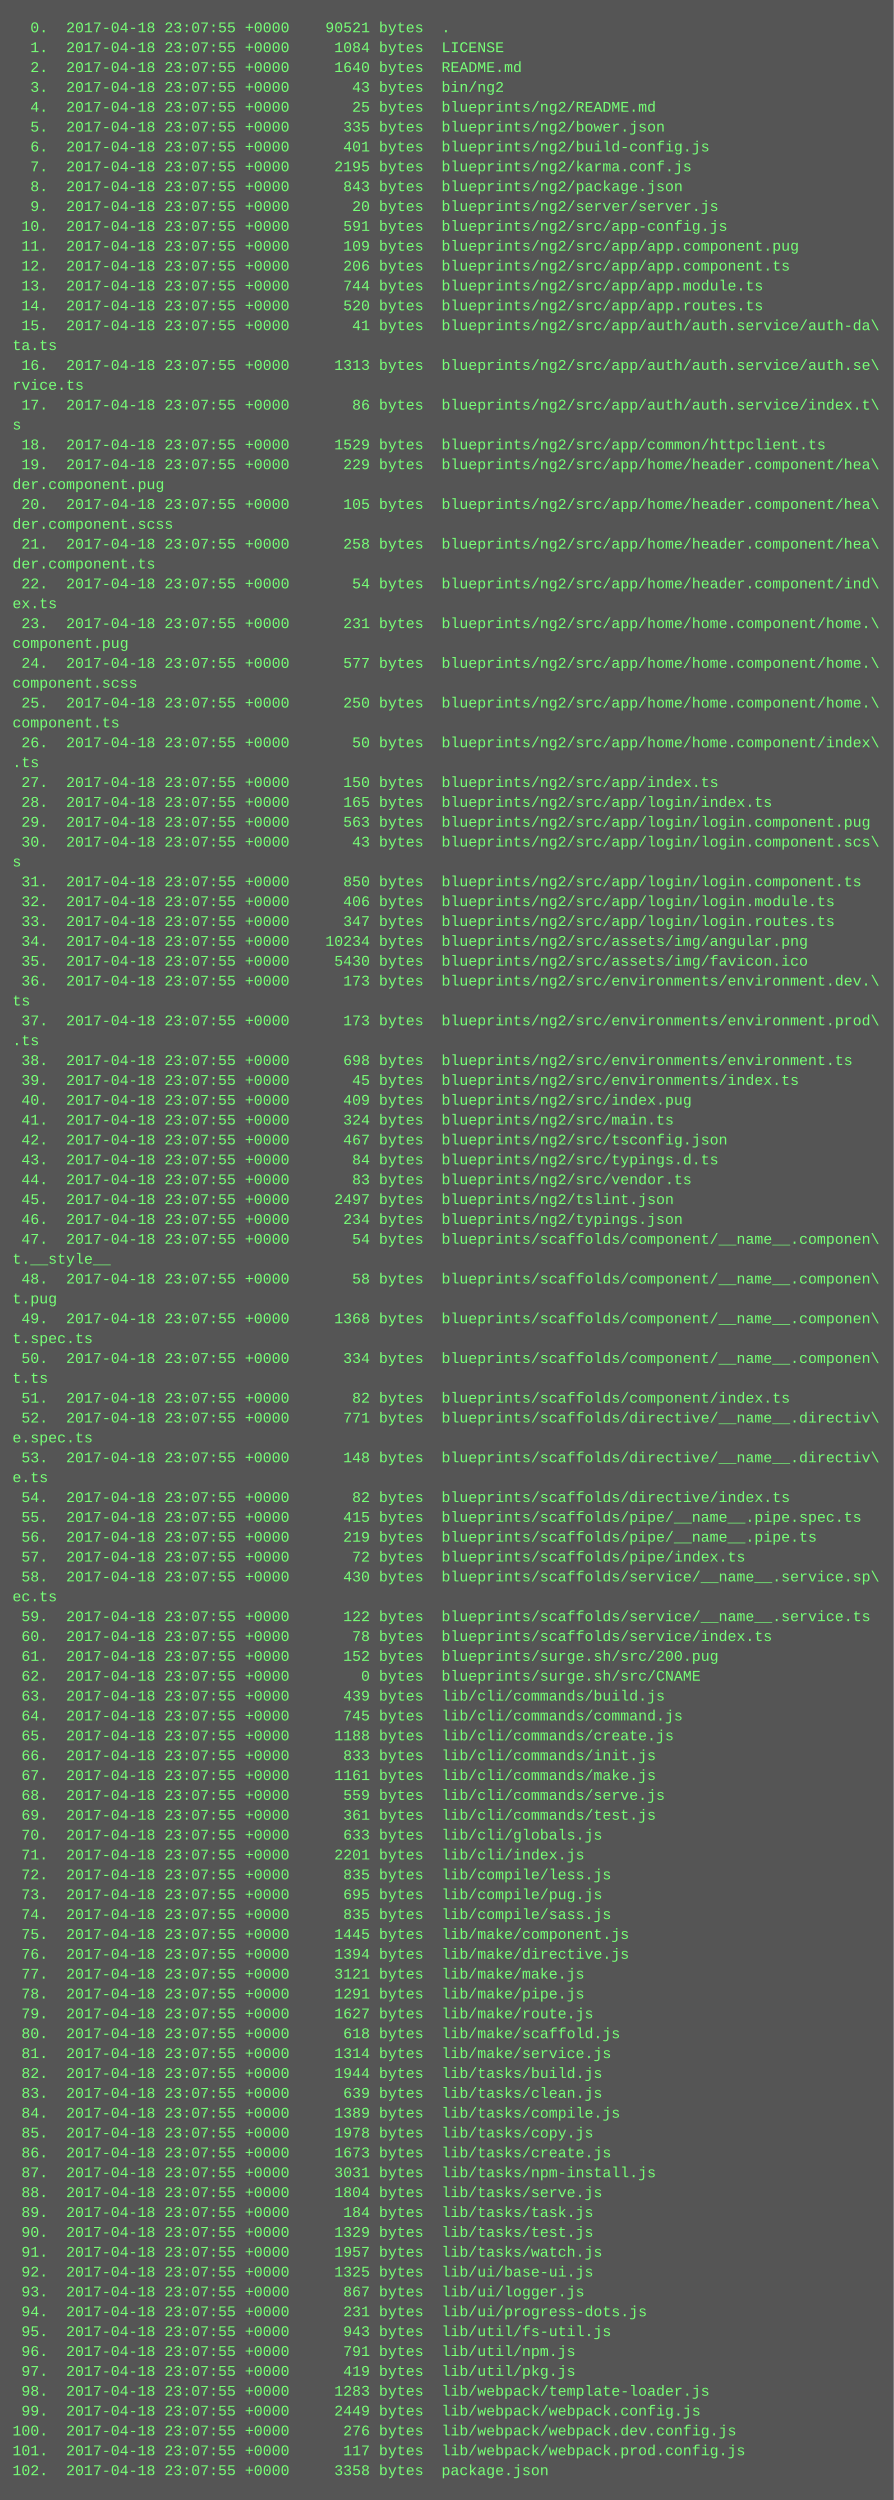
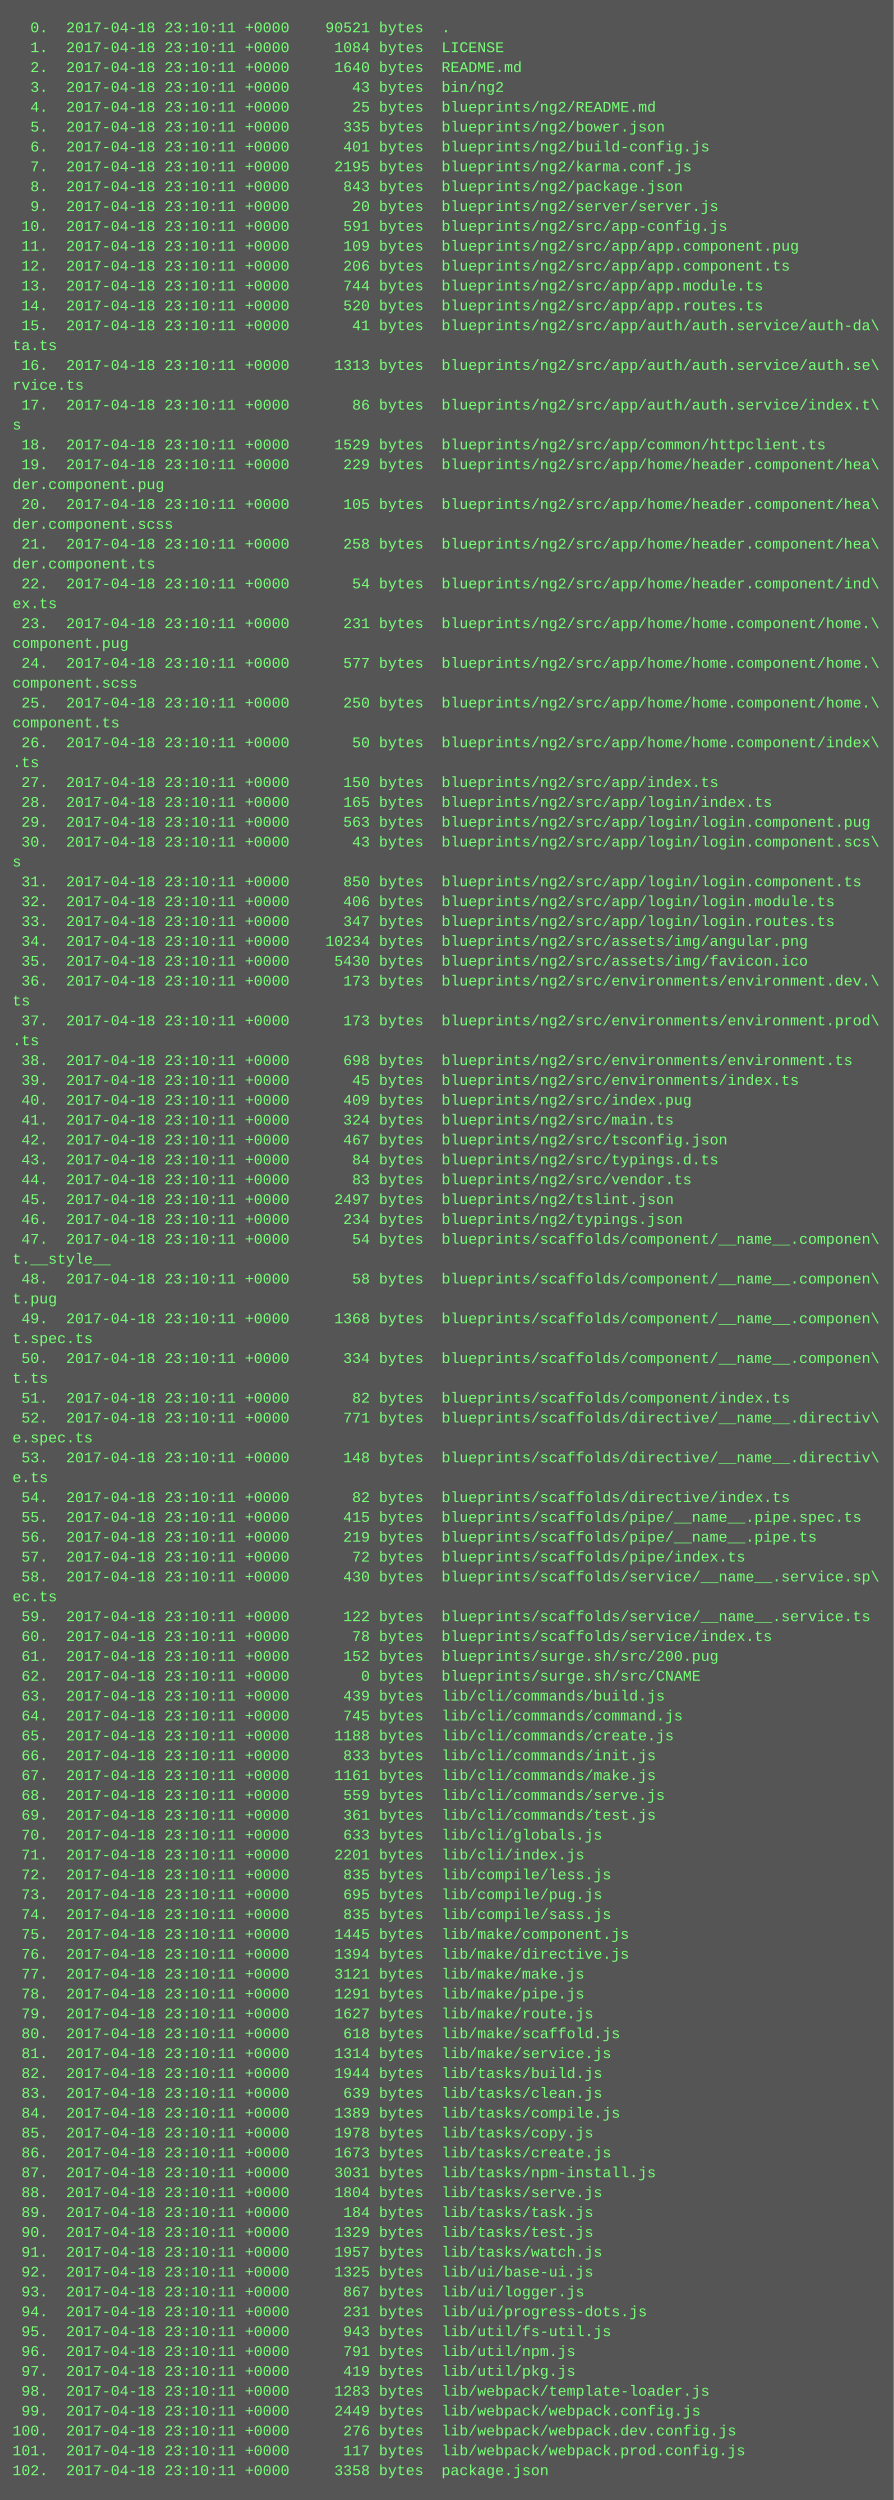
<svg xmlns="http://www.w3.org/2000/svg" height="2014" width="720">
  <rect height="2014" fill="#555" width="720" />
  <text fill="#7f7" font-family="Courier New" font-size="12" xml:space="preserve">
-     <tspan x="10" y="26">  0.  2017-04-18 23:07:55 +0000    90521 bytes  .</tspan>
-     <tspan x="10" y="42">  1.  2017-04-18 23:07:55 +0000     1084 bytes  LICENSE</tspan>
-     <tspan x="10" y="58">  2.  2017-04-18 23:07:55 +0000     1640 bytes  README.md</tspan>
-     <tspan x="10" y="74">  3.  2017-04-18 23:07:55 +0000       43 bytes  bin/ng2</tspan>
-     <tspan x="10" y="90">  4.  2017-04-18 23:07:55 +0000       25 bytes  blueprints/ng2/README.md</tspan>
-     <tspan x="10" y="106">  5.  2017-04-18 23:07:55 +0000      335 bytes  blueprints/ng2/bower.json</tspan>
-     <tspan x="10" y="122">  6.  2017-04-18 23:07:55 +0000      401 bytes  blueprints/ng2/build-config.js</tspan>
-     <tspan x="10" y="138">  7.  2017-04-18 23:07:55 +0000     2195 bytes  blueprints/ng2/karma.conf.js</tspan>
-     <tspan x="10" y="154">  8.  2017-04-18 23:07:55 +0000      843 bytes  blueprints/ng2/package.json</tspan>
-     <tspan x="10" y="170">  9.  2017-04-18 23:07:55 +0000       20 bytes  blueprints/ng2/server/server.js</tspan>
-     <tspan x="10" y="186"> 10.  2017-04-18 23:07:55 +0000      591 bytes  blueprints/ng2/src/app-config.js</tspan>
-     <tspan x="10" y="202"> 11.  2017-04-18 23:07:55 +0000      109 bytes  blueprints/ng2/src/app/app.component.pug</tspan>
-     <tspan x="10" y="218"> 12.  2017-04-18 23:07:55 +0000      206 bytes  blueprints/ng2/src/app/app.component.ts</tspan>
-     <tspan x="10" y="234"> 13.  2017-04-18 23:07:55 +0000      744 bytes  blueprints/ng2/src/app/app.module.ts</tspan>
-     <tspan x="10" y="250"> 14.  2017-04-18 23:07:55 +0000      520 bytes  blueprints/ng2/src/app/app.routes.ts</tspan>
-     <tspan x="10" y="266"> 15.  2017-04-18 23:07:55 +0000       41 bytes  blueprints/ng2/src/app/auth/auth.service/auth-da\</tspan>
+     <tspan x="10" y="26">  0.  2017-04-18 23:10:11 +0000    90521 bytes  .</tspan>
+     <tspan x="10" y="42">  1.  2017-04-18 23:10:11 +0000     1084 bytes  LICENSE</tspan>
+     <tspan x="10" y="58">  2.  2017-04-18 23:10:11 +0000     1640 bytes  README.md</tspan>
+     <tspan x="10" y="74">  3.  2017-04-18 23:10:11 +0000       43 bytes  bin/ng2</tspan>
+     <tspan x="10" y="90">  4.  2017-04-18 23:10:11 +0000       25 bytes  blueprints/ng2/README.md</tspan>
+     <tspan x="10" y="106">  5.  2017-04-18 23:10:11 +0000      335 bytes  blueprints/ng2/bower.json</tspan>
+     <tspan x="10" y="122">  6.  2017-04-18 23:10:11 +0000      401 bytes  blueprints/ng2/build-config.js</tspan>
+     <tspan x="10" y="138">  7.  2017-04-18 23:10:11 +0000     2195 bytes  blueprints/ng2/karma.conf.js</tspan>
+     <tspan x="10" y="154">  8.  2017-04-18 23:10:11 +0000      843 bytes  blueprints/ng2/package.json</tspan>
+     <tspan x="10" y="170">  9.  2017-04-18 23:10:11 +0000       20 bytes  blueprints/ng2/server/server.js</tspan>
+     <tspan x="10" y="186"> 10.  2017-04-18 23:10:11 +0000      591 bytes  blueprints/ng2/src/app-config.js</tspan>
+     <tspan x="10" y="202"> 11.  2017-04-18 23:10:11 +0000      109 bytes  blueprints/ng2/src/app/app.component.pug</tspan>
+     <tspan x="10" y="218"> 12.  2017-04-18 23:10:11 +0000      206 bytes  blueprints/ng2/src/app/app.component.ts</tspan>
+     <tspan x="10" y="234"> 13.  2017-04-18 23:10:11 +0000      744 bytes  blueprints/ng2/src/app/app.module.ts</tspan>
+     <tspan x="10" y="250"> 14.  2017-04-18 23:10:11 +0000      520 bytes  blueprints/ng2/src/app/app.routes.ts</tspan>
+     <tspan x="10" y="266"> 15.  2017-04-18 23:10:11 +0000       41 bytes  blueprints/ng2/src/app/auth/auth.service/auth-da\</tspan>
    <tspan x="10" y="282">ta.ts</tspan>
-     <tspan x="10" y="298"> 16.  2017-04-18 23:07:55 +0000     1313 bytes  blueprints/ng2/src/app/auth/auth.service/auth.se\</tspan>
+     <tspan x="10" y="298"> 16.  2017-04-18 23:10:11 +0000     1313 bytes  blueprints/ng2/src/app/auth/auth.service/auth.se\</tspan>
    <tspan x="10" y="314">rvice.ts</tspan>
-     <tspan x="10" y="330"> 17.  2017-04-18 23:07:55 +0000       86 bytes  blueprints/ng2/src/app/auth/auth.service/index.t\</tspan>
+     <tspan x="10" y="330"> 17.  2017-04-18 23:10:11 +0000       86 bytes  blueprints/ng2/src/app/auth/auth.service/index.t\</tspan>
    <tspan x="10" y="346">s</tspan>
-     <tspan x="10" y="362"> 18.  2017-04-18 23:07:55 +0000     1529 bytes  blueprints/ng2/src/app/common/httpclient.ts</tspan>
-     <tspan x="10" y="378"> 19.  2017-04-18 23:07:55 +0000      229 bytes  blueprints/ng2/src/app/home/header.component/hea\</tspan>
+     <tspan x="10" y="362"> 18.  2017-04-18 23:10:11 +0000     1529 bytes  blueprints/ng2/src/app/common/httpclient.ts</tspan>
+     <tspan x="10" y="378"> 19.  2017-04-18 23:10:11 +0000      229 bytes  blueprints/ng2/src/app/home/header.component/hea\</tspan>
    <tspan x="10" y="394">der.component.pug</tspan>
-     <tspan x="10" y="410"> 20.  2017-04-18 23:07:55 +0000      105 bytes  blueprints/ng2/src/app/home/header.component/hea\</tspan>
+     <tspan x="10" y="410"> 20.  2017-04-18 23:10:11 +0000      105 bytes  blueprints/ng2/src/app/home/header.component/hea\</tspan>
    <tspan x="10" y="426">der.component.scss</tspan>
-     <tspan x="10" y="442"> 21.  2017-04-18 23:07:55 +0000      258 bytes  blueprints/ng2/src/app/home/header.component/hea\</tspan>
+     <tspan x="10" y="442"> 21.  2017-04-18 23:10:11 +0000      258 bytes  blueprints/ng2/src/app/home/header.component/hea\</tspan>
    <tspan x="10" y="458">der.component.ts</tspan>
-     <tspan x="10" y="474"> 22.  2017-04-18 23:07:55 +0000       54 bytes  blueprints/ng2/src/app/home/header.component/ind\</tspan>
+     <tspan x="10" y="474"> 22.  2017-04-18 23:10:11 +0000       54 bytes  blueprints/ng2/src/app/home/header.component/ind\</tspan>
    <tspan x="10" y="490">ex.ts</tspan>
-     <tspan x="10" y="506"> 23.  2017-04-18 23:07:55 +0000      231 bytes  blueprints/ng2/src/app/home/home.component/home.\</tspan>
+     <tspan x="10" y="506"> 23.  2017-04-18 23:10:11 +0000      231 bytes  blueprints/ng2/src/app/home/home.component/home.\</tspan>
    <tspan x="10" y="522">component.pug</tspan>
-     <tspan x="10" y="538"> 24.  2017-04-18 23:07:55 +0000      577 bytes  blueprints/ng2/src/app/home/home.component/home.\</tspan>
+     <tspan x="10" y="538"> 24.  2017-04-18 23:10:11 +0000      577 bytes  blueprints/ng2/src/app/home/home.component/home.\</tspan>
    <tspan x="10" y="554">component.scss</tspan>
-     <tspan x="10" y="570"> 25.  2017-04-18 23:07:55 +0000      250 bytes  blueprints/ng2/src/app/home/home.component/home.\</tspan>
+     <tspan x="10" y="570"> 25.  2017-04-18 23:10:11 +0000      250 bytes  blueprints/ng2/src/app/home/home.component/home.\</tspan>
    <tspan x="10" y="586">component.ts</tspan>
-     <tspan x="10" y="602"> 26.  2017-04-18 23:07:55 +0000       50 bytes  blueprints/ng2/src/app/home/home.component/index\</tspan>
+     <tspan x="10" y="602"> 26.  2017-04-18 23:10:11 +0000       50 bytes  blueprints/ng2/src/app/home/home.component/index\</tspan>
    <tspan x="10" y="618">.ts</tspan>
-     <tspan x="10" y="634"> 27.  2017-04-18 23:07:55 +0000      150 bytes  blueprints/ng2/src/app/index.ts</tspan>
-     <tspan x="10" y="650"> 28.  2017-04-18 23:07:55 +0000      165 bytes  blueprints/ng2/src/app/login/index.ts</tspan>
-     <tspan x="10" y="666"> 29.  2017-04-18 23:07:55 +0000      563 bytes  blueprints/ng2/src/app/login/login.component.pug</tspan>
-     <tspan x="10" y="682"> 30.  2017-04-18 23:07:55 +0000       43 bytes  blueprints/ng2/src/app/login/login.component.scs\</tspan>
+     <tspan x="10" y="634"> 27.  2017-04-18 23:10:11 +0000      150 bytes  blueprints/ng2/src/app/index.ts</tspan>
+     <tspan x="10" y="650"> 28.  2017-04-18 23:10:11 +0000      165 bytes  blueprints/ng2/src/app/login/index.ts</tspan>
+     <tspan x="10" y="666"> 29.  2017-04-18 23:10:11 +0000      563 bytes  blueprints/ng2/src/app/login/login.component.pug</tspan>
+     <tspan x="10" y="682"> 30.  2017-04-18 23:10:11 +0000       43 bytes  blueprints/ng2/src/app/login/login.component.scs\</tspan>
    <tspan x="10" y="698">s</tspan>
-     <tspan x="10" y="714"> 31.  2017-04-18 23:07:55 +0000      850 bytes  blueprints/ng2/src/app/login/login.component.ts</tspan>
-     <tspan x="10" y="730"> 32.  2017-04-18 23:07:55 +0000      406 bytes  blueprints/ng2/src/app/login/login.module.ts</tspan>
-     <tspan x="10" y="746"> 33.  2017-04-18 23:07:55 +0000      347 bytes  blueprints/ng2/src/app/login/login.routes.ts</tspan>
-     <tspan x="10" y="762"> 34.  2017-04-18 23:07:55 +0000    10234 bytes  blueprints/ng2/src/assets/img/angular.png</tspan>
-     <tspan x="10" y="778"> 35.  2017-04-18 23:07:55 +0000     5430 bytes  blueprints/ng2/src/assets/img/favicon.ico</tspan>
-     <tspan x="10" y="794"> 36.  2017-04-18 23:07:55 +0000      173 bytes  blueprints/ng2/src/environments/environment.dev.\</tspan>
+     <tspan x="10" y="714"> 31.  2017-04-18 23:10:11 +0000      850 bytes  blueprints/ng2/src/app/login/login.component.ts</tspan>
+     <tspan x="10" y="730"> 32.  2017-04-18 23:10:11 +0000      406 bytes  blueprints/ng2/src/app/login/login.module.ts</tspan>
+     <tspan x="10" y="746"> 33.  2017-04-18 23:10:11 +0000      347 bytes  blueprints/ng2/src/app/login/login.routes.ts</tspan>
+     <tspan x="10" y="762"> 34.  2017-04-18 23:10:11 +0000    10234 bytes  blueprints/ng2/src/assets/img/angular.png</tspan>
+     <tspan x="10" y="778"> 35.  2017-04-18 23:10:11 +0000     5430 bytes  blueprints/ng2/src/assets/img/favicon.ico</tspan>
+     <tspan x="10" y="794"> 36.  2017-04-18 23:10:11 +0000      173 bytes  blueprints/ng2/src/environments/environment.dev.\</tspan>
    <tspan x="10" y="810">ts</tspan>
-     <tspan x="10" y="826"> 37.  2017-04-18 23:07:55 +0000      173 bytes  blueprints/ng2/src/environments/environment.prod\</tspan>
+     <tspan x="10" y="826"> 37.  2017-04-18 23:10:11 +0000      173 bytes  blueprints/ng2/src/environments/environment.prod\</tspan>
    <tspan x="10" y="842">.ts</tspan>
-     <tspan x="10" y="858"> 38.  2017-04-18 23:07:55 +0000      698 bytes  blueprints/ng2/src/environments/environment.ts</tspan>
-     <tspan x="10" y="874"> 39.  2017-04-18 23:07:55 +0000       45 bytes  blueprints/ng2/src/environments/index.ts</tspan>
-     <tspan x="10" y="890"> 40.  2017-04-18 23:07:55 +0000      409 bytes  blueprints/ng2/src/index.pug</tspan>
-     <tspan x="10" y="906"> 41.  2017-04-18 23:07:55 +0000      324 bytes  blueprints/ng2/src/main.ts</tspan>
-     <tspan x="10" y="922"> 42.  2017-04-18 23:07:55 +0000      467 bytes  blueprints/ng2/src/tsconfig.json</tspan>
-     <tspan x="10" y="938"> 43.  2017-04-18 23:07:55 +0000       84 bytes  blueprints/ng2/src/typings.d.ts</tspan>
-     <tspan x="10" y="954"> 44.  2017-04-18 23:07:55 +0000       83 bytes  blueprints/ng2/src/vendor.ts</tspan>
-     <tspan x="10" y="970"> 45.  2017-04-18 23:07:55 +0000     2497 bytes  blueprints/ng2/tslint.json</tspan>
-     <tspan x="10" y="986"> 46.  2017-04-18 23:07:55 +0000      234 bytes  blueprints/ng2/typings.json</tspan>
-     <tspan x="10" y="1002"> 47.  2017-04-18 23:07:55 +0000       54 bytes  blueprints/scaffolds/component/__name__.componen\</tspan>
+     <tspan x="10" y="858"> 38.  2017-04-18 23:10:11 +0000      698 bytes  blueprints/ng2/src/environments/environment.ts</tspan>
+     <tspan x="10" y="874"> 39.  2017-04-18 23:10:11 +0000       45 bytes  blueprints/ng2/src/environments/index.ts</tspan>
+     <tspan x="10" y="890"> 40.  2017-04-18 23:10:11 +0000      409 bytes  blueprints/ng2/src/index.pug</tspan>
+     <tspan x="10" y="906"> 41.  2017-04-18 23:10:11 +0000      324 bytes  blueprints/ng2/src/main.ts</tspan>
+     <tspan x="10" y="922"> 42.  2017-04-18 23:10:11 +0000      467 bytes  blueprints/ng2/src/tsconfig.json</tspan>
+     <tspan x="10" y="938"> 43.  2017-04-18 23:10:11 +0000       84 bytes  blueprints/ng2/src/typings.d.ts</tspan>
+     <tspan x="10" y="954"> 44.  2017-04-18 23:10:11 +0000       83 bytes  blueprints/ng2/src/vendor.ts</tspan>
+     <tspan x="10" y="970"> 45.  2017-04-18 23:10:11 +0000     2497 bytes  blueprints/ng2/tslint.json</tspan>
+     <tspan x="10" y="986"> 46.  2017-04-18 23:10:11 +0000      234 bytes  blueprints/ng2/typings.json</tspan>
+     <tspan x="10" y="1002"> 47.  2017-04-18 23:10:11 +0000       54 bytes  blueprints/scaffolds/component/__name__.componen\</tspan>
    <tspan x="10" y="1018">t.__style__</tspan>
-     <tspan x="10" y="1034"> 48.  2017-04-18 23:07:55 +0000       58 bytes  blueprints/scaffolds/component/__name__.componen\</tspan>
+     <tspan x="10" y="1034"> 48.  2017-04-18 23:10:11 +0000       58 bytes  blueprints/scaffolds/component/__name__.componen\</tspan>
    <tspan x="10" y="1050">t.pug</tspan>
-     <tspan x="10" y="1066"> 49.  2017-04-18 23:07:55 +0000     1368 bytes  blueprints/scaffolds/component/__name__.componen\</tspan>
+     <tspan x="10" y="1066"> 49.  2017-04-18 23:10:11 +0000     1368 bytes  blueprints/scaffolds/component/__name__.componen\</tspan>
    <tspan x="10" y="1082">t.spec.ts</tspan>
-     <tspan x="10" y="1098"> 50.  2017-04-18 23:07:55 +0000      334 bytes  blueprints/scaffolds/component/__name__.componen\</tspan>
+     <tspan x="10" y="1098"> 50.  2017-04-18 23:10:11 +0000      334 bytes  blueprints/scaffolds/component/__name__.componen\</tspan>
    <tspan x="10" y="1114">t.ts</tspan>
-     <tspan x="10" y="1130"> 51.  2017-04-18 23:07:55 +0000       82 bytes  blueprints/scaffolds/component/index.ts</tspan>
-     <tspan x="10" y="1146"> 52.  2017-04-18 23:07:55 +0000      771 bytes  blueprints/scaffolds/directive/__name__.directiv\</tspan>
+     <tspan x="10" y="1130"> 51.  2017-04-18 23:10:11 +0000       82 bytes  blueprints/scaffolds/component/index.ts</tspan>
+     <tspan x="10" y="1146"> 52.  2017-04-18 23:10:11 +0000      771 bytes  blueprints/scaffolds/directive/__name__.directiv\</tspan>
    <tspan x="10" y="1162">e.spec.ts</tspan>
-     <tspan x="10" y="1178"> 53.  2017-04-18 23:07:55 +0000      148 bytes  blueprints/scaffolds/directive/__name__.directiv\</tspan>
+     <tspan x="10" y="1178"> 53.  2017-04-18 23:10:11 +0000      148 bytes  blueprints/scaffolds/directive/__name__.directiv\</tspan>
    <tspan x="10" y="1194">e.ts</tspan>
-     <tspan x="10" y="1210"> 54.  2017-04-18 23:07:55 +0000       82 bytes  blueprints/scaffolds/directive/index.ts</tspan>
-     <tspan x="10" y="1226"> 55.  2017-04-18 23:07:55 +0000      415 bytes  blueprints/scaffolds/pipe/__name__.pipe.spec.ts</tspan>
-     <tspan x="10" y="1242"> 56.  2017-04-18 23:07:55 +0000      219 bytes  blueprints/scaffolds/pipe/__name__.pipe.ts</tspan>
-     <tspan x="10" y="1258"> 57.  2017-04-18 23:07:55 +0000       72 bytes  blueprints/scaffolds/pipe/index.ts</tspan>
-     <tspan x="10" y="1274"> 58.  2017-04-18 23:07:55 +0000      430 bytes  blueprints/scaffolds/service/__name__.service.sp\</tspan>
+     <tspan x="10" y="1210"> 54.  2017-04-18 23:10:11 +0000       82 bytes  blueprints/scaffolds/directive/index.ts</tspan>
+     <tspan x="10" y="1226"> 55.  2017-04-18 23:10:11 +0000      415 bytes  blueprints/scaffolds/pipe/__name__.pipe.spec.ts</tspan>
+     <tspan x="10" y="1242"> 56.  2017-04-18 23:10:11 +0000      219 bytes  blueprints/scaffolds/pipe/__name__.pipe.ts</tspan>
+     <tspan x="10" y="1258"> 57.  2017-04-18 23:10:11 +0000       72 bytes  blueprints/scaffolds/pipe/index.ts</tspan>
+     <tspan x="10" y="1274"> 58.  2017-04-18 23:10:11 +0000      430 bytes  blueprints/scaffolds/service/__name__.service.sp\</tspan>
    <tspan x="10" y="1290">ec.ts</tspan>
-     <tspan x="10" y="1306"> 59.  2017-04-18 23:07:55 +0000      122 bytes  blueprints/scaffolds/service/__name__.service.ts</tspan>
-     <tspan x="10" y="1322"> 60.  2017-04-18 23:07:55 +0000       78 bytes  blueprints/scaffolds/service/index.ts</tspan>
-     <tspan x="10" y="1338"> 61.  2017-04-18 23:07:55 +0000      152 bytes  blueprints/surge.sh/src/200.pug</tspan>
-     <tspan x="10" y="1354"> 62.  2017-04-18 23:07:55 +0000        0 bytes  blueprints/surge.sh/src/CNAME</tspan>
-     <tspan x="10" y="1370"> 63.  2017-04-18 23:07:55 +0000      439 bytes  lib/cli/commands/build.js</tspan>
-     <tspan x="10" y="1386"> 64.  2017-04-18 23:07:55 +0000      745 bytes  lib/cli/commands/command.js</tspan>
-     <tspan x="10" y="1402"> 65.  2017-04-18 23:07:55 +0000     1188 bytes  lib/cli/commands/create.js</tspan>
-     <tspan x="10" y="1418"> 66.  2017-04-18 23:07:55 +0000      833 bytes  lib/cli/commands/init.js</tspan>
-     <tspan x="10" y="1434"> 67.  2017-04-18 23:07:55 +0000     1161 bytes  lib/cli/commands/make.js</tspan>
-     <tspan x="10" y="1450"> 68.  2017-04-18 23:07:55 +0000      559 bytes  lib/cli/commands/serve.js</tspan>
-     <tspan x="10" y="1466"> 69.  2017-04-18 23:07:55 +0000      361 bytes  lib/cli/commands/test.js</tspan>
-     <tspan x="10" y="1482"> 70.  2017-04-18 23:07:55 +0000      633 bytes  lib/cli/globals.js</tspan>
-     <tspan x="10" y="1498"> 71.  2017-04-18 23:07:55 +0000     2201 bytes  lib/cli/index.js</tspan>
-     <tspan x="10" y="1514"> 72.  2017-04-18 23:07:55 +0000      835 bytes  lib/compile/less.js</tspan>
-     <tspan x="10" y="1530"> 73.  2017-04-18 23:07:55 +0000      695 bytes  lib/compile/pug.js</tspan>
-     <tspan x="10" y="1546"> 74.  2017-04-18 23:07:55 +0000      835 bytes  lib/compile/sass.js</tspan>
-     <tspan x="10" y="1562"> 75.  2017-04-18 23:07:55 +0000     1445 bytes  lib/make/component.js</tspan>
-     <tspan x="10" y="1578"> 76.  2017-04-18 23:07:55 +0000     1394 bytes  lib/make/directive.js</tspan>
-     <tspan x="10" y="1594"> 77.  2017-04-18 23:07:55 +0000     3121 bytes  lib/make/make.js</tspan>
-     <tspan x="10" y="1610"> 78.  2017-04-18 23:07:55 +0000     1291 bytes  lib/make/pipe.js</tspan>
-     <tspan x="10" y="1626"> 79.  2017-04-18 23:07:55 +0000     1627 bytes  lib/make/route.js</tspan>
-     <tspan x="10" y="1642"> 80.  2017-04-18 23:07:55 +0000      618 bytes  lib/make/scaffold.js</tspan>
-     <tspan x="10" y="1658"> 81.  2017-04-18 23:07:55 +0000     1314 bytes  lib/make/service.js</tspan>
-     <tspan x="10" y="1674"> 82.  2017-04-18 23:07:55 +0000     1944 bytes  lib/tasks/build.js</tspan>
-     <tspan x="10" y="1690"> 83.  2017-04-18 23:07:55 +0000      639 bytes  lib/tasks/clean.js</tspan>
-     <tspan x="10" y="1706"> 84.  2017-04-18 23:07:55 +0000     1389 bytes  lib/tasks/compile.js</tspan>
-     <tspan x="10" y="1722"> 85.  2017-04-18 23:07:55 +0000     1978 bytes  lib/tasks/copy.js</tspan>
-     <tspan x="10" y="1738"> 86.  2017-04-18 23:07:55 +0000     1673 bytes  lib/tasks/create.js</tspan>
-     <tspan x="10" y="1754"> 87.  2017-04-18 23:07:55 +0000     3031 bytes  lib/tasks/npm-install.js</tspan>
-     <tspan x="10" y="1770"> 88.  2017-04-18 23:07:55 +0000     1804 bytes  lib/tasks/serve.js</tspan>
-     <tspan x="10" y="1786"> 89.  2017-04-18 23:07:55 +0000      184 bytes  lib/tasks/task.js</tspan>
-     <tspan x="10" y="1802"> 90.  2017-04-18 23:07:55 +0000     1329 bytes  lib/tasks/test.js</tspan>
-     <tspan x="10" y="1818"> 91.  2017-04-18 23:07:55 +0000     1957 bytes  lib/tasks/watch.js</tspan>
-     <tspan x="10" y="1834"> 92.  2017-04-18 23:07:55 +0000     1325 bytes  lib/ui/base-ui.js</tspan>
-     <tspan x="10" y="1850"> 93.  2017-04-18 23:07:55 +0000      867 bytes  lib/ui/logger.js</tspan>
-     <tspan x="10" y="1866"> 94.  2017-04-18 23:07:55 +0000      231 bytes  lib/ui/progress-dots.js</tspan>
-     <tspan x="10" y="1882"> 95.  2017-04-18 23:07:55 +0000      943 bytes  lib/util/fs-util.js</tspan>
-     <tspan x="10" y="1898"> 96.  2017-04-18 23:07:55 +0000      791 bytes  lib/util/npm.js</tspan>
-     <tspan x="10" y="1914"> 97.  2017-04-18 23:07:55 +0000      419 bytes  lib/util/pkg.js</tspan>
-     <tspan x="10" y="1930"> 98.  2017-04-18 23:07:55 +0000     1283 bytes  lib/webpack/template-loader.js</tspan>
-     <tspan x="10" y="1946"> 99.  2017-04-18 23:07:55 +0000     2449 bytes  lib/webpack/webpack.config.js</tspan>
-     <tspan x="10" y="1962">100.  2017-04-18 23:07:55 +0000      276 bytes  lib/webpack/webpack.dev.config.js</tspan>
-     <tspan x="10" y="1978">101.  2017-04-18 23:07:55 +0000      117 bytes  lib/webpack/webpack.prod.config.js</tspan>
-     <tspan x="10" y="1994">102.  2017-04-18 23:07:55 +0000     3358 bytes  package.json</tspan>
+     <tspan x="10" y="1306"> 59.  2017-04-18 23:10:11 +0000      122 bytes  blueprints/scaffolds/service/__name__.service.ts</tspan>
+     <tspan x="10" y="1322"> 60.  2017-04-18 23:10:11 +0000       78 bytes  blueprints/scaffolds/service/index.ts</tspan>
+     <tspan x="10" y="1338"> 61.  2017-04-18 23:10:11 +0000      152 bytes  blueprints/surge.sh/src/200.pug</tspan>
+     <tspan x="10" y="1354"> 62.  2017-04-18 23:10:11 +0000        0 bytes  blueprints/surge.sh/src/CNAME</tspan>
+     <tspan x="10" y="1370"> 63.  2017-04-18 23:10:11 +0000      439 bytes  lib/cli/commands/build.js</tspan>
+     <tspan x="10" y="1386"> 64.  2017-04-18 23:10:11 +0000      745 bytes  lib/cli/commands/command.js</tspan>
+     <tspan x="10" y="1402"> 65.  2017-04-18 23:10:11 +0000     1188 bytes  lib/cli/commands/create.js</tspan>
+     <tspan x="10" y="1418"> 66.  2017-04-18 23:10:11 +0000      833 bytes  lib/cli/commands/init.js</tspan>
+     <tspan x="10" y="1434"> 67.  2017-04-18 23:10:11 +0000     1161 bytes  lib/cli/commands/make.js</tspan>
+     <tspan x="10" y="1450"> 68.  2017-04-18 23:10:11 +0000      559 bytes  lib/cli/commands/serve.js</tspan>
+     <tspan x="10" y="1466"> 69.  2017-04-18 23:10:11 +0000      361 bytes  lib/cli/commands/test.js</tspan>
+     <tspan x="10" y="1482"> 70.  2017-04-18 23:10:11 +0000      633 bytes  lib/cli/globals.js</tspan>
+     <tspan x="10" y="1498"> 71.  2017-04-18 23:10:11 +0000     2201 bytes  lib/cli/index.js</tspan>
+     <tspan x="10" y="1514"> 72.  2017-04-18 23:10:11 +0000      835 bytes  lib/compile/less.js</tspan>
+     <tspan x="10" y="1530"> 73.  2017-04-18 23:10:11 +0000      695 bytes  lib/compile/pug.js</tspan>
+     <tspan x="10" y="1546"> 74.  2017-04-18 23:10:11 +0000      835 bytes  lib/compile/sass.js</tspan>
+     <tspan x="10" y="1562"> 75.  2017-04-18 23:10:11 +0000     1445 bytes  lib/make/component.js</tspan>
+     <tspan x="10" y="1578"> 76.  2017-04-18 23:10:11 +0000     1394 bytes  lib/make/directive.js</tspan>
+     <tspan x="10" y="1594"> 77.  2017-04-18 23:10:11 +0000     3121 bytes  lib/make/make.js</tspan>
+     <tspan x="10" y="1610"> 78.  2017-04-18 23:10:11 +0000     1291 bytes  lib/make/pipe.js</tspan>
+     <tspan x="10" y="1626"> 79.  2017-04-18 23:10:11 +0000     1627 bytes  lib/make/route.js</tspan>
+     <tspan x="10" y="1642"> 80.  2017-04-18 23:10:11 +0000      618 bytes  lib/make/scaffold.js</tspan>
+     <tspan x="10" y="1658"> 81.  2017-04-18 23:10:11 +0000     1314 bytes  lib/make/service.js</tspan>
+     <tspan x="10" y="1674"> 82.  2017-04-18 23:10:11 +0000     1944 bytes  lib/tasks/build.js</tspan>
+     <tspan x="10" y="1690"> 83.  2017-04-18 23:10:11 +0000      639 bytes  lib/tasks/clean.js</tspan>
+     <tspan x="10" y="1706"> 84.  2017-04-18 23:10:11 +0000     1389 bytes  lib/tasks/compile.js</tspan>
+     <tspan x="10" y="1722"> 85.  2017-04-18 23:10:11 +0000     1978 bytes  lib/tasks/copy.js</tspan>
+     <tspan x="10" y="1738"> 86.  2017-04-18 23:10:11 +0000     1673 bytes  lib/tasks/create.js</tspan>
+     <tspan x="10" y="1754"> 87.  2017-04-18 23:10:11 +0000     3031 bytes  lib/tasks/npm-install.js</tspan>
+     <tspan x="10" y="1770"> 88.  2017-04-18 23:10:11 +0000     1804 bytes  lib/tasks/serve.js</tspan>
+     <tspan x="10" y="1786"> 89.  2017-04-18 23:10:11 +0000      184 bytes  lib/tasks/task.js</tspan>
+     <tspan x="10" y="1802"> 90.  2017-04-18 23:10:11 +0000     1329 bytes  lib/tasks/test.js</tspan>
+     <tspan x="10" y="1818"> 91.  2017-04-18 23:10:11 +0000     1957 bytes  lib/tasks/watch.js</tspan>
+     <tspan x="10" y="1834"> 92.  2017-04-18 23:10:11 +0000     1325 bytes  lib/ui/base-ui.js</tspan>
+     <tspan x="10" y="1850"> 93.  2017-04-18 23:10:11 +0000      867 bytes  lib/ui/logger.js</tspan>
+     <tspan x="10" y="1866"> 94.  2017-04-18 23:10:11 +0000      231 bytes  lib/ui/progress-dots.js</tspan>
+     <tspan x="10" y="1882"> 95.  2017-04-18 23:10:11 +0000      943 bytes  lib/util/fs-util.js</tspan>
+     <tspan x="10" y="1898"> 96.  2017-04-18 23:10:11 +0000      791 bytes  lib/util/npm.js</tspan>
+     <tspan x="10" y="1914"> 97.  2017-04-18 23:10:11 +0000      419 bytes  lib/util/pkg.js</tspan>
+     <tspan x="10" y="1930"> 98.  2017-04-18 23:10:11 +0000     1283 bytes  lib/webpack/template-loader.js</tspan>
+     <tspan x="10" y="1946"> 99.  2017-04-18 23:10:11 +0000     2449 bytes  lib/webpack/webpack.config.js</tspan>
+     <tspan x="10" y="1962">100.  2017-04-18 23:10:11 +0000      276 bytes  lib/webpack/webpack.dev.config.js</tspan>
+     <tspan x="10" y="1978">101.  2017-04-18 23:10:11 +0000      117 bytes  lib/webpack/webpack.prod.config.js</tspan>
+     <tspan x="10" y="1994">102.  2017-04-18 23:10:11 +0000     3358 bytes  package.json</tspan>
  </text>
</svg>
